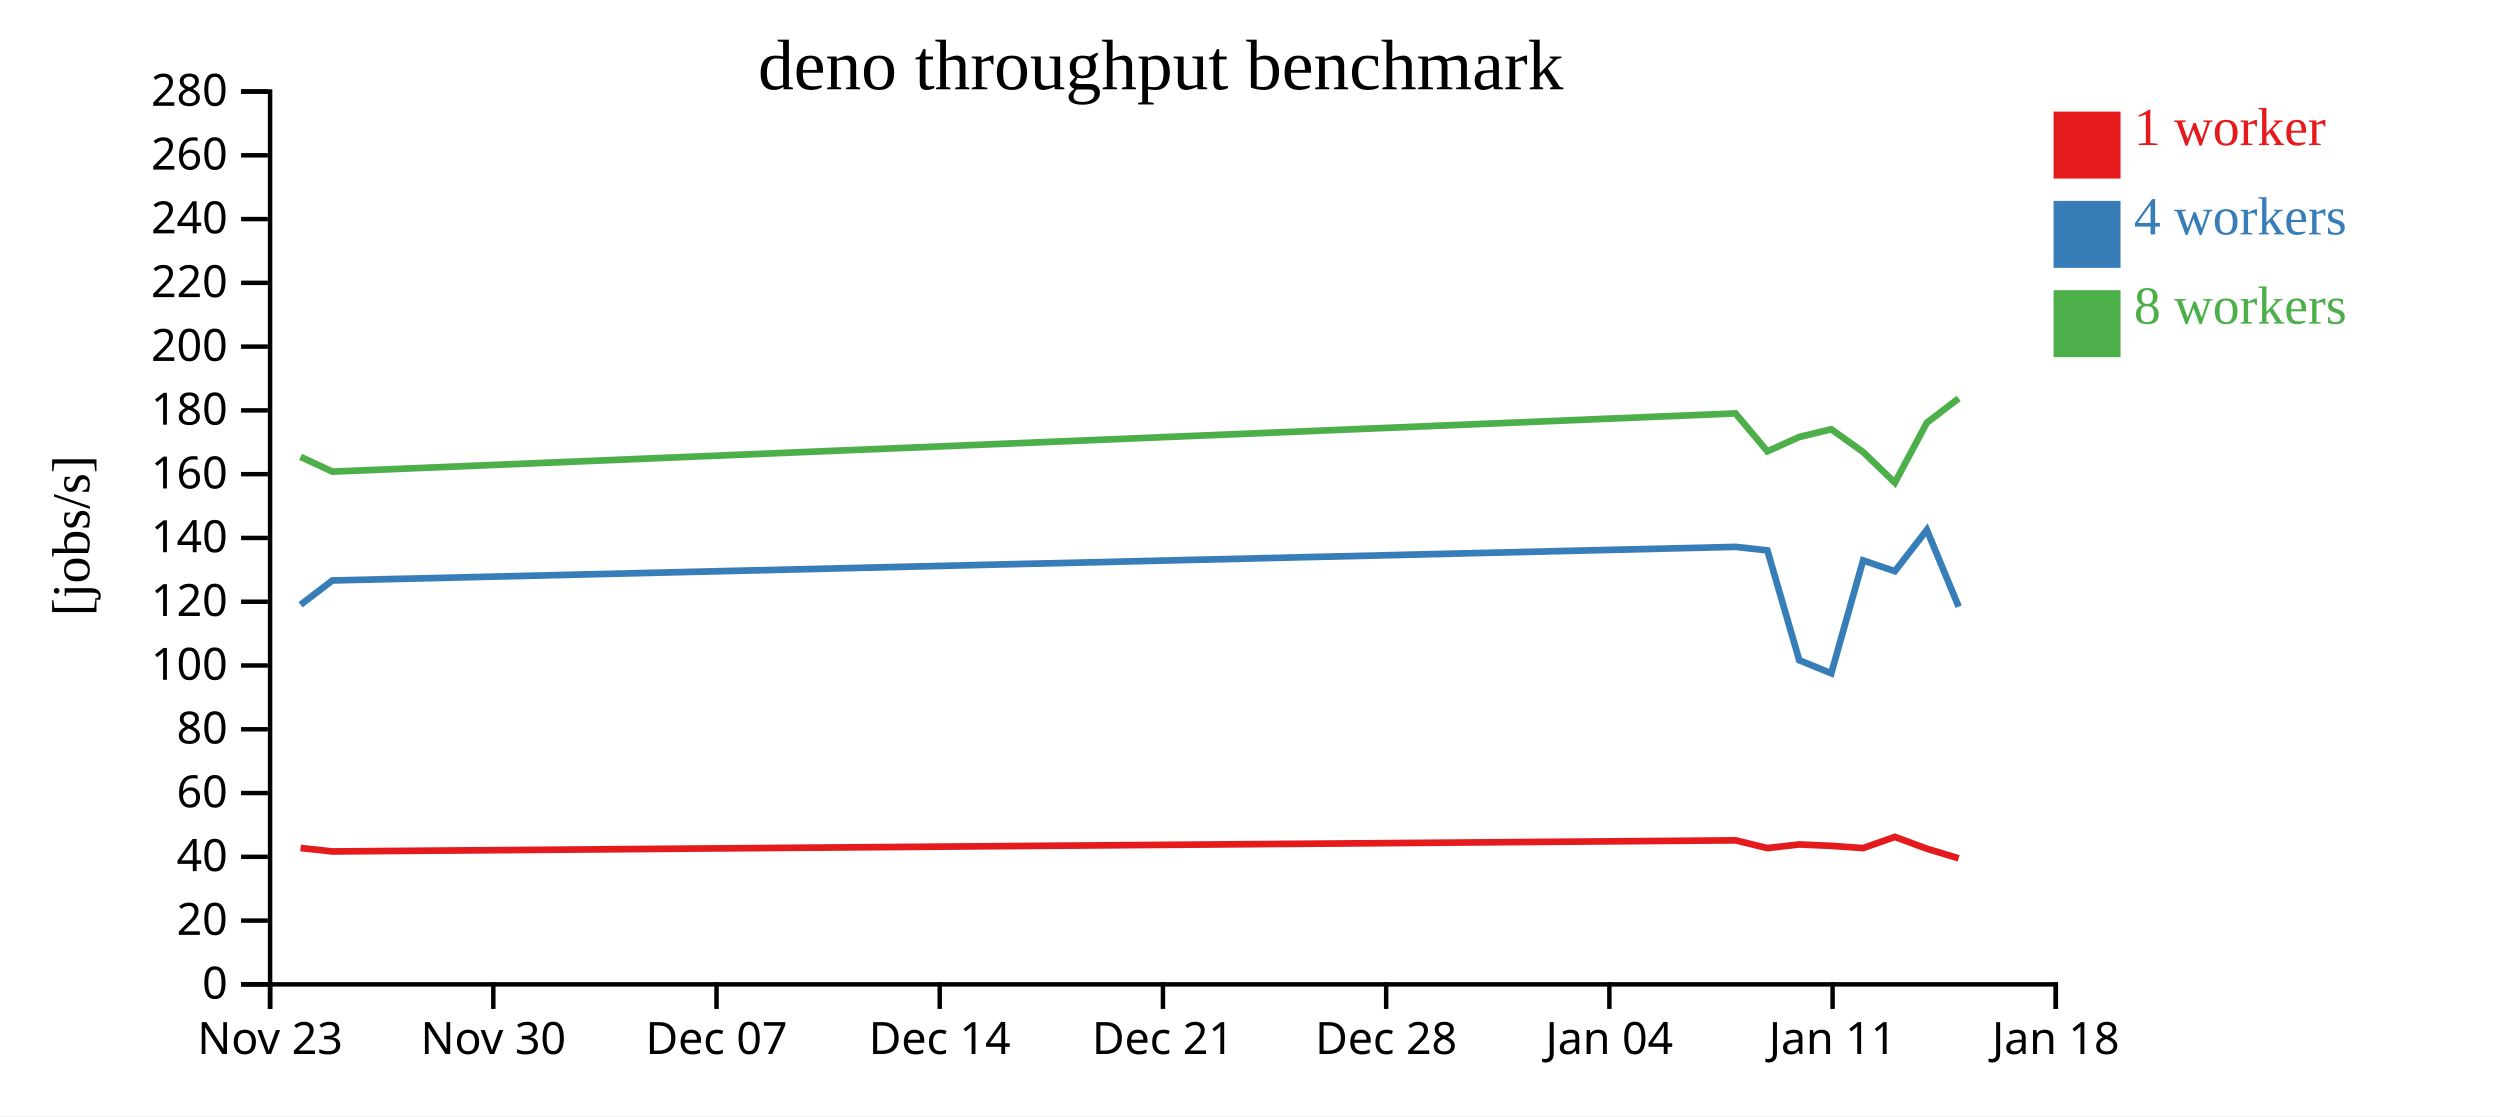
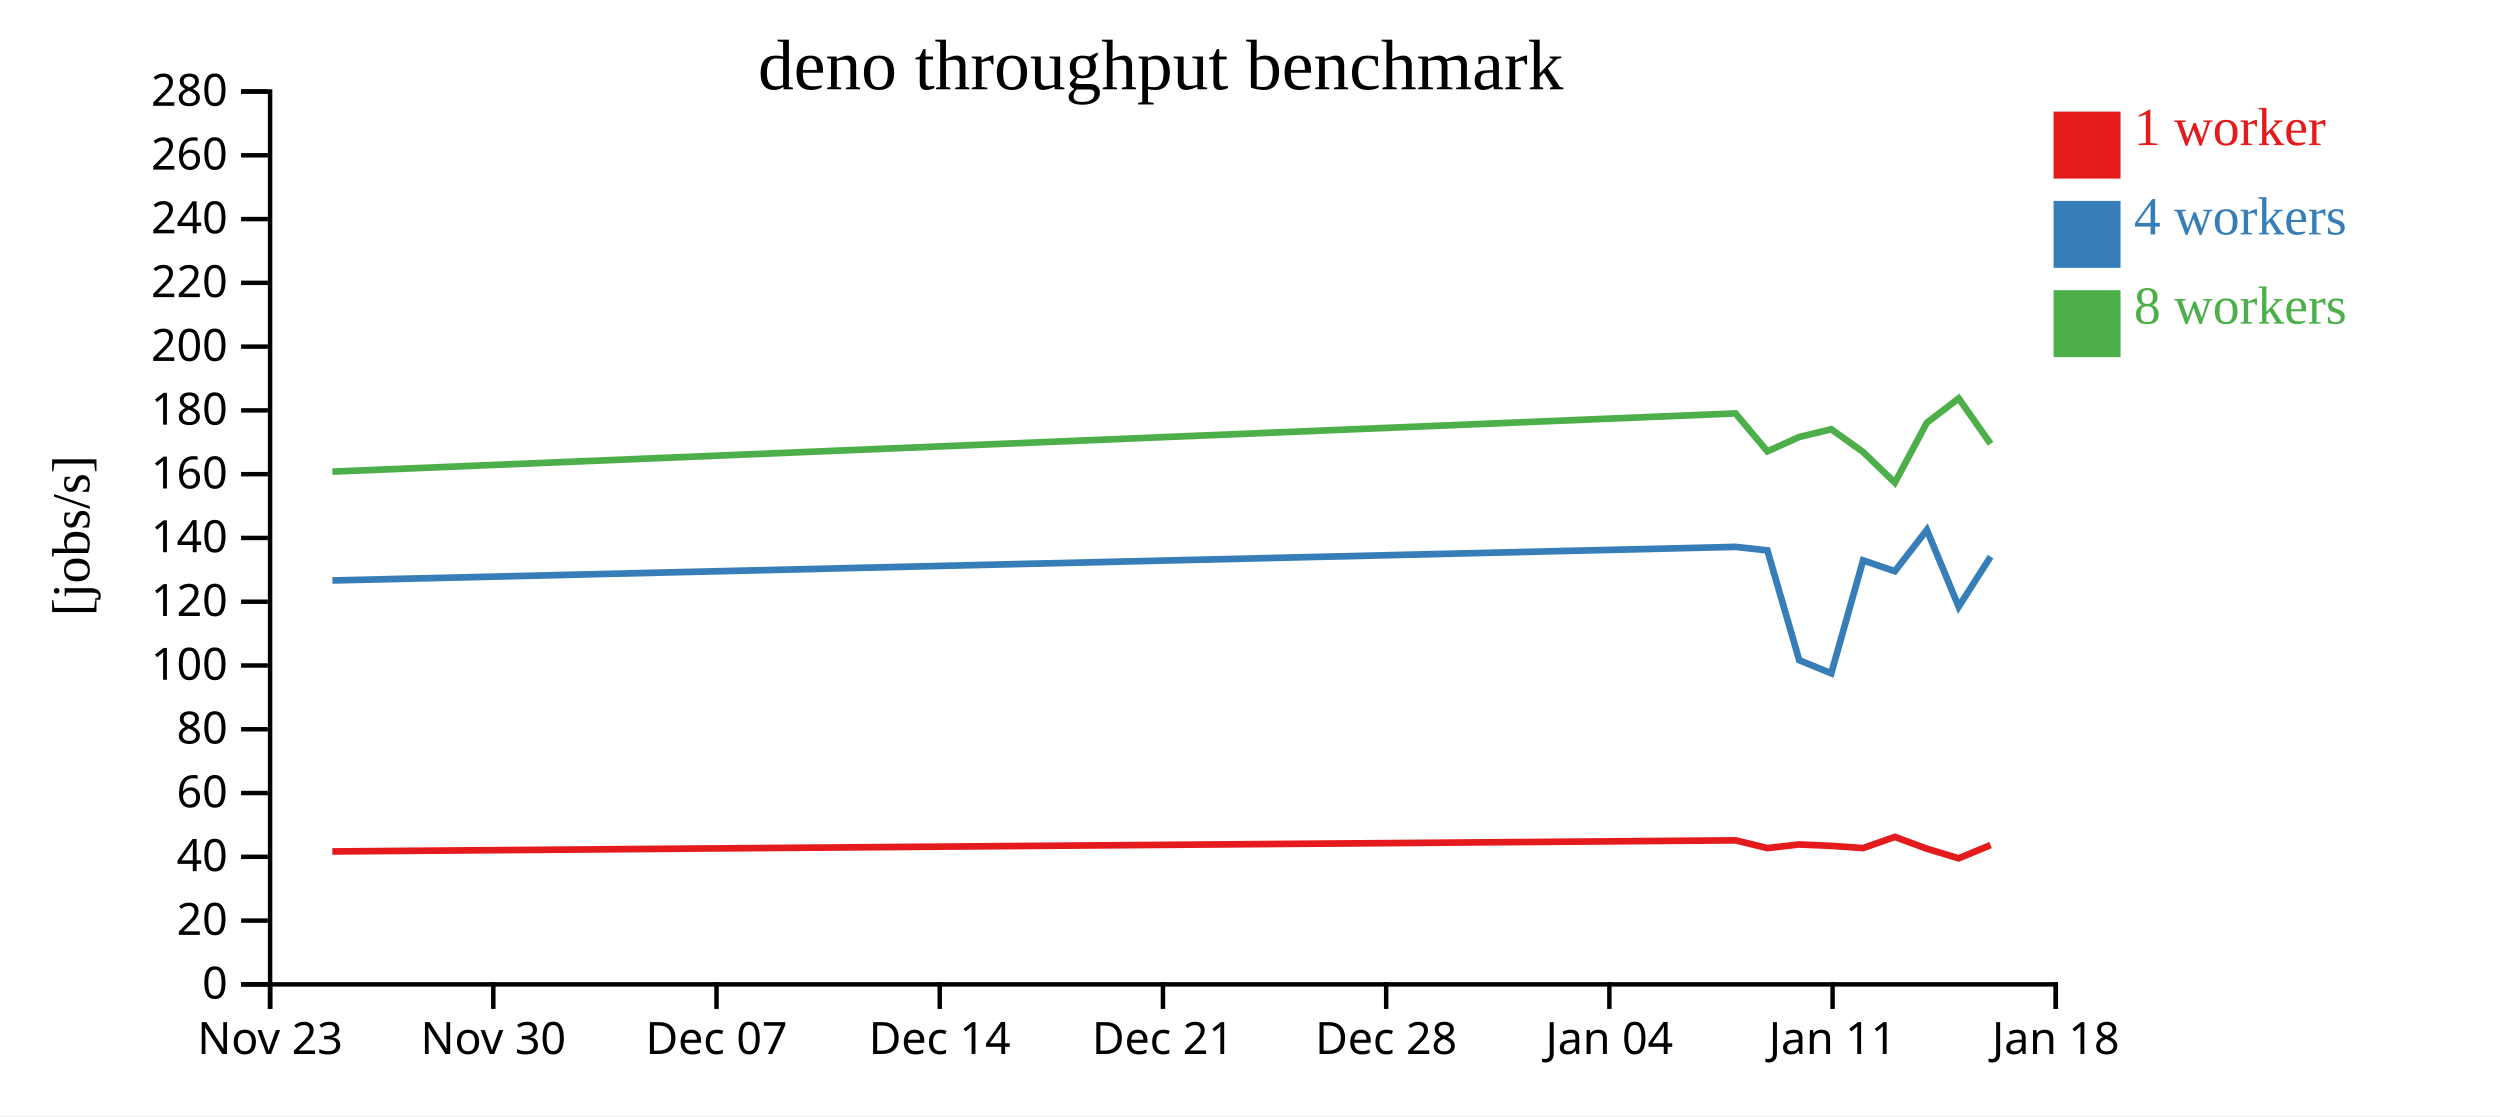
<svg xmlns="http://www.w3.org/2000/svg" width="560" height="250">
  <rect width="100%" height="100%" fill="white" />
  <g transform="translate(60,20)">
    <g transform="translate(0,200)" fill="none" font-size="10" font-family="sans-serif" text-anchor="middle">
      <path class="domain" stroke="currentColor" d="M0.5,6V0.5H400.5V6" />
      <g class="tick" opacity="1" transform="translate(0.5,0)">
        <line stroke="currentColor" y2="6" />
        <text fill="currentColor" y="9" dy="0.71em">Nov 23</text>
      </g>
      <g class="tick" opacity="1" transform="translate(50.5,0)">
        <line stroke="currentColor" y2="6" />
        <text fill="currentColor" y="9" dy="0.71em">Nov 30</text>
      </g>
      <g class="tick" opacity="1" transform="translate(100.5,0)">
        <line stroke="currentColor" y2="6" />
        <text fill="currentColor" y="9" dy="0.71em">Dec 07</text>
      </g>
      <g class="tick" opacity="1" transform="translate(150.5,0)">
        <line stroke="currentColor" y2="6" />
        <text fill="currentColor" y="9" dy="0.71em">Dec 14</text>
      </g>
      <g class="tick" opacity="1" transform="translate(200.5,0)">
        <line stroke="currentColor" y2="6" />
        <text fill="currentColor" y="9" dy="0.71em">Dec 21</text>
      </g>
      <g class="tick" opacity="1" transform="translate(250.5,0)">
        <line stroke="currentColor" y2="6" />
        <text fill="currentColor" y="9" dy="0.71em">Dec 28</text>
      </g>
      <g class="tick" opacity="1" transform="translate(300.5,0)">
        <line stroke="currentColor" y2="6" />
        <text fill="currentColor" y="9" dy="0.71em">Jan 04</text>
      </g>
      <g class="tick" opacity="1" transform="translate(350.5,0)">
        <line stroke="currentColor" y2="6" />
        <text fill="currentColor" y="9" dy="0.71em">Jan 11</text>
      </g>
      <g class="tick" opacity="1" transform="translate(400.5,0)">
        <line stroke="currentColor" y2="6" />
        <text fill="currentColor" y="9" dy="0.71em">Jan 18</text>
      </g>
    </g>
    <g fill="none" font-size="10" font-family="sans-serif" text-anchor="end">
      <path class="domain" stroke="currentColor" d="M-6,200.5H0.5V0.5H-6" />
      <g class="tick" opacity="1" transform="translate(0,200.5)">
        <line stroke="currentColor" x2="-6" />
        <text fill="currentColor" x="-9" dy="0.32em">0</text>
      </g>
      <g class="tick" opacity="1" transform="translate(0,186.2143)">
        <line stroke="currentColor" x2="-6" />
        <text fill="currentColor" x="-9" dy="0.32em">20</text>
      </g>
      <g class="tick" opacity="1" transform="translate(0,171.9286)">
        <line stroke="currentColor" x2="-6" />
        <text fill="currentColor" x="-9" dy="0.32em">40</text>
      </g>
      <g class="tick" opacity="1" transform="translate(0,157.6429)">
        <line stroke="currentColor" x2="-6" />
        <text fill="currentColor" x="-9" dy="0.32em">60</text>
      </g>
      <g class="tick" opacity="1" transform="translate(0,143.3571)">
        <line stroke="currentColor" x2="-6" />
        <text fill="currentColor" x="-9" dy="0.32em">80</text>
      </g>
      <g class="tick" opacity="1" transform="translate(0,129.0714)">
        <line stroke="currentColor" x2="-6" />
        <text fill="currentColor" x="-9" dy="0.32em">100</text>
      </g>
      <g class="tick" opacity="1" transform="translate(0,114.7857)">
        <line stroke="currentColor" x2="-6" />
        <text fill="currentColor" x="-9" dy="0.32em">120</text>
      </g>
      <g class="tick" opacity="1" transform="translate(0,100.5)">
        <line stroke="currentColor" x2="-6" />
        <text fill="currentColor" x="-9" dy="0.32em">140</text>
      </g>
      <g class="tick" opacity="1" transform="translate(0,86.21429)">
        <line stroke="currentColor" x2="-6" />
        <text fill="currentColor" x="-9" dy="0.32em">160</text>
      </g>
      <g class="tick" opacity="1" transform="translate(0,71.92857)">
        <line stroke="currentColor" x2="-6" />
        <text fill="currentColor" x="-9" dy="0.32em">180</text>
      </g>
      <g class="tick" opacity="1" transform="translate(0,57.64286)">
        <line stroke="currentColor" x2="-6" />
        <text fill="currentColor" x="-9" dy="0.32em">200</text>
      </g>
      <g class="tick" opacity="1" transform="translate(0,43.35714)">
        <line stroke="currentColor" x2="-6" />
        <text fill="currentColor" x="-9" dy="0.32em">220</text>
      </g>
      <g class="tick" opacity="1" transform="translate(0,29.07143)">
        <line stroke="currentColor" x2="-6" />
        <text fill="currentColor" x="-9" dy="0.32em">240</text>
      </g>
      <g class="tick" opacity="1" transform="translate(0,14.78571)">
        <line stroke="currentColor" x2="-6" />
        <text fill="currentColor" x="-9" dy="0.32em">260</text>
      </g>
      <g class="tick" opacity="1" transform="translate(0,0.5)">
        <line stroke="currentColor" x2="-6" />
        <text fill="currentColor" x="-9" dy="0.32em">280</text>
      </g>
    </g>
    <text text-anchor="middle" style="font-size: 12px" transform="rotate(-90)" y="-40" x="-100">[jobs/s]</text>
    <text text-anchor="middle" style="font-size: 16px" y="0" x="200">deno throughput benchmark</text>
-     <path class="line" fill="none" stroke="#e41a1c" stroke-width="1.5" d="M7.323,169.953L14.447,170.724L328.753,168.237L335.897,169.97L343.036,169.159L350.199,169.472L357.333,169.97L364.452,167.47L371.616,170.116L378.74,172.265" />
-     <path class="line" fill="none" stroke="#377eb8" stroke-width="1.5" d="M7.324,115.469L14.448,110.024L328.752,102.5L335.895,103.292L343.035,127.898L350.203,130.818L357.332,105.534L364.45,107.953L371.614,98.702L378.741,115.894" />
-     <path class="line" fill="none" stroke="#4daf4a" stroke-width="1.5" d="M7.32,82.338L14.449,85.641L328.748,72.601L335.892,81.098L343.031,77.886L350.194,76.15L357.328,81.243L364.445,88.113L371.611,74.687L378.739,69.242" />
+     <path class="line" fill="none" stroke="#e41a1c" stroke-width="1.5" d="M14.447,170.724L328.753,168.237L335.897,169.97L343.036,169.159L350.199,169.472L357.333,169.97L364.452,167.47L371.616,170.116L378.74,172.265L385.899,169.294" />
+     <path class="line" fill="none" stroke="#377eb8" stroke-width="1.5" d="M14.448,110.024L328.752,102.5L335.895,103.292L343.035,127.898L350.203,130.818L357.332,105.534L364.45,107.953L371.614,98.702L378.741,115.894L385.898,104.694" />
+     <path class="line" fill="none" stroke="#4daf4a" stroke-width="1.5" d="M14.449,85.641L328.748,72.601L335.892,81.098L343.031,77.886L350.194,76.15L357.328,81.243L364.445,88.113L371.611,74.687L378.739,69.242L385.894,79.412" />
    <rect class="dot" x="400" y="5" width="15" height="15" style="fill: #e41a1c;" />
    <rect class="dot" x="400" y="25" width="15" height="15" style="fill: #377eb8;" />
    <rect class="dot" x="400" y="45" width="15" height="15" style="fill: #4daf4a;" />
    <text class="label" x="418" y="12.5" style="fill: #e41a1c; alignment-baseline: middle;" text-anchor="left">1 worker</text>
    <text class="label" x="418" y="32.5" style="fill: #377eb8; alignment-baseline: middle;" text-anchor="left">4 workers</text>
    <text class="label" x="418" y="52.5" style="fill: #4daf4a; alignment-baseline: middle;" text-anchor="left">8 workers</text>
  </g>
</svg>
